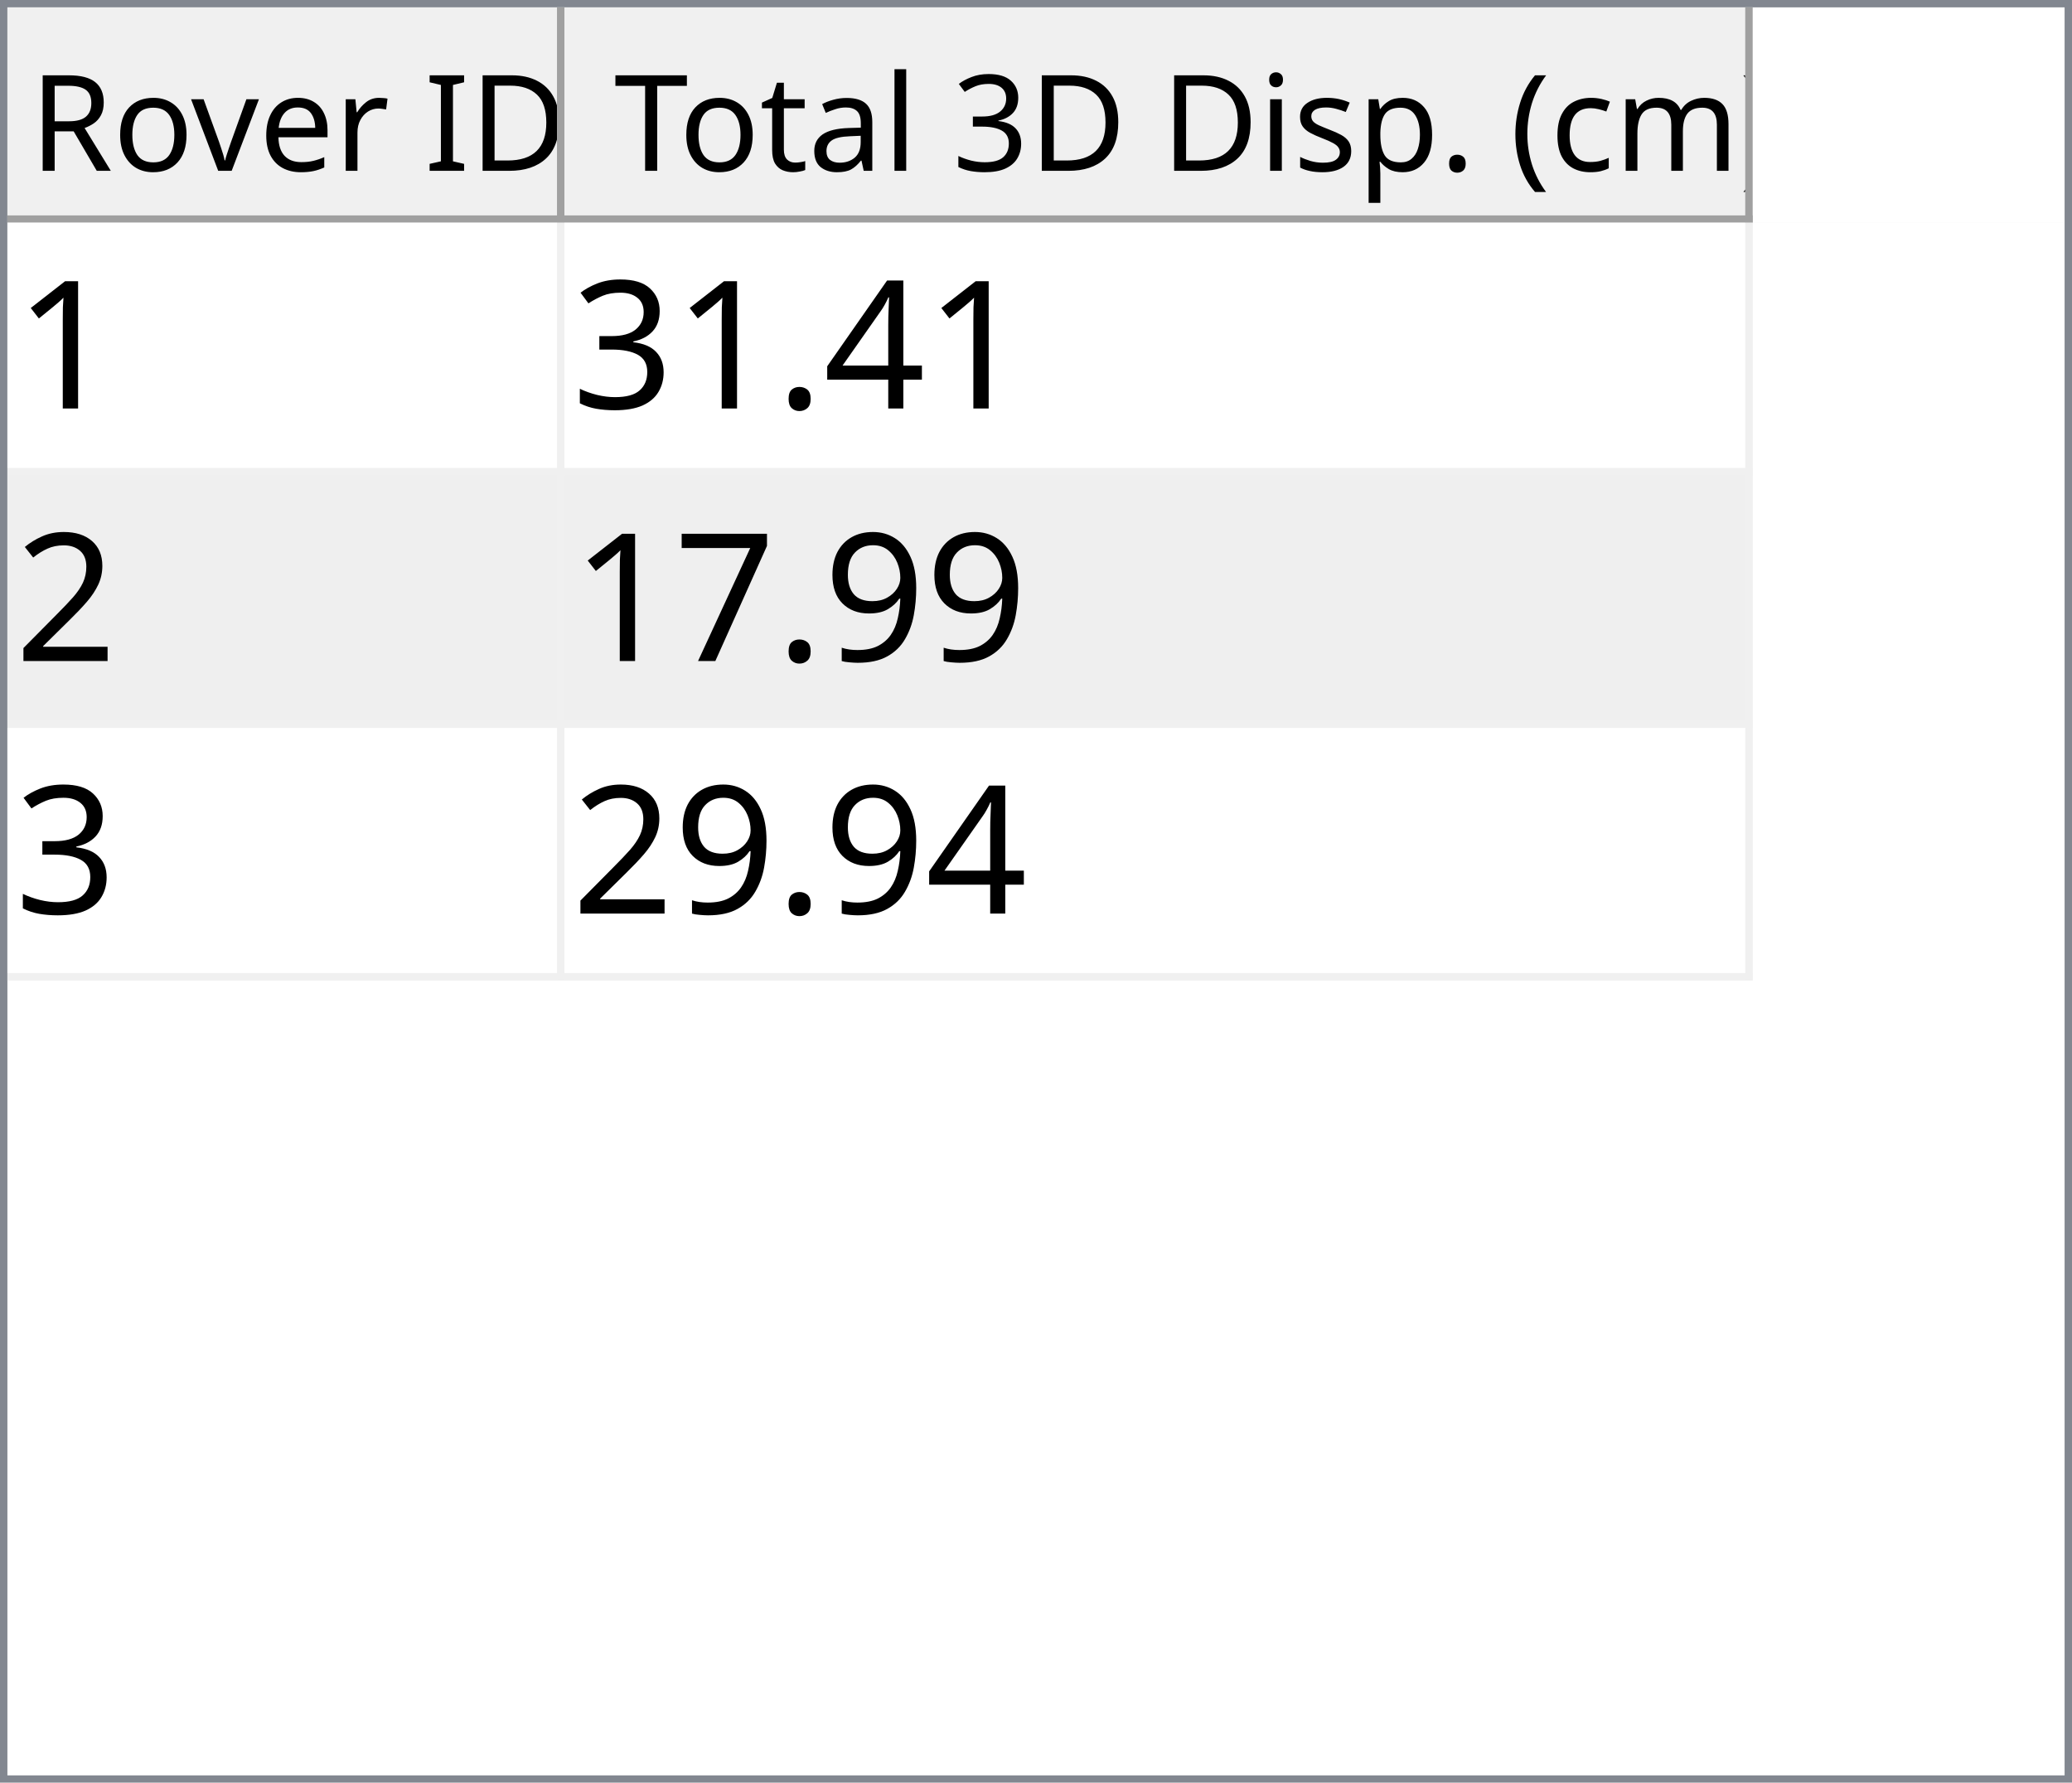
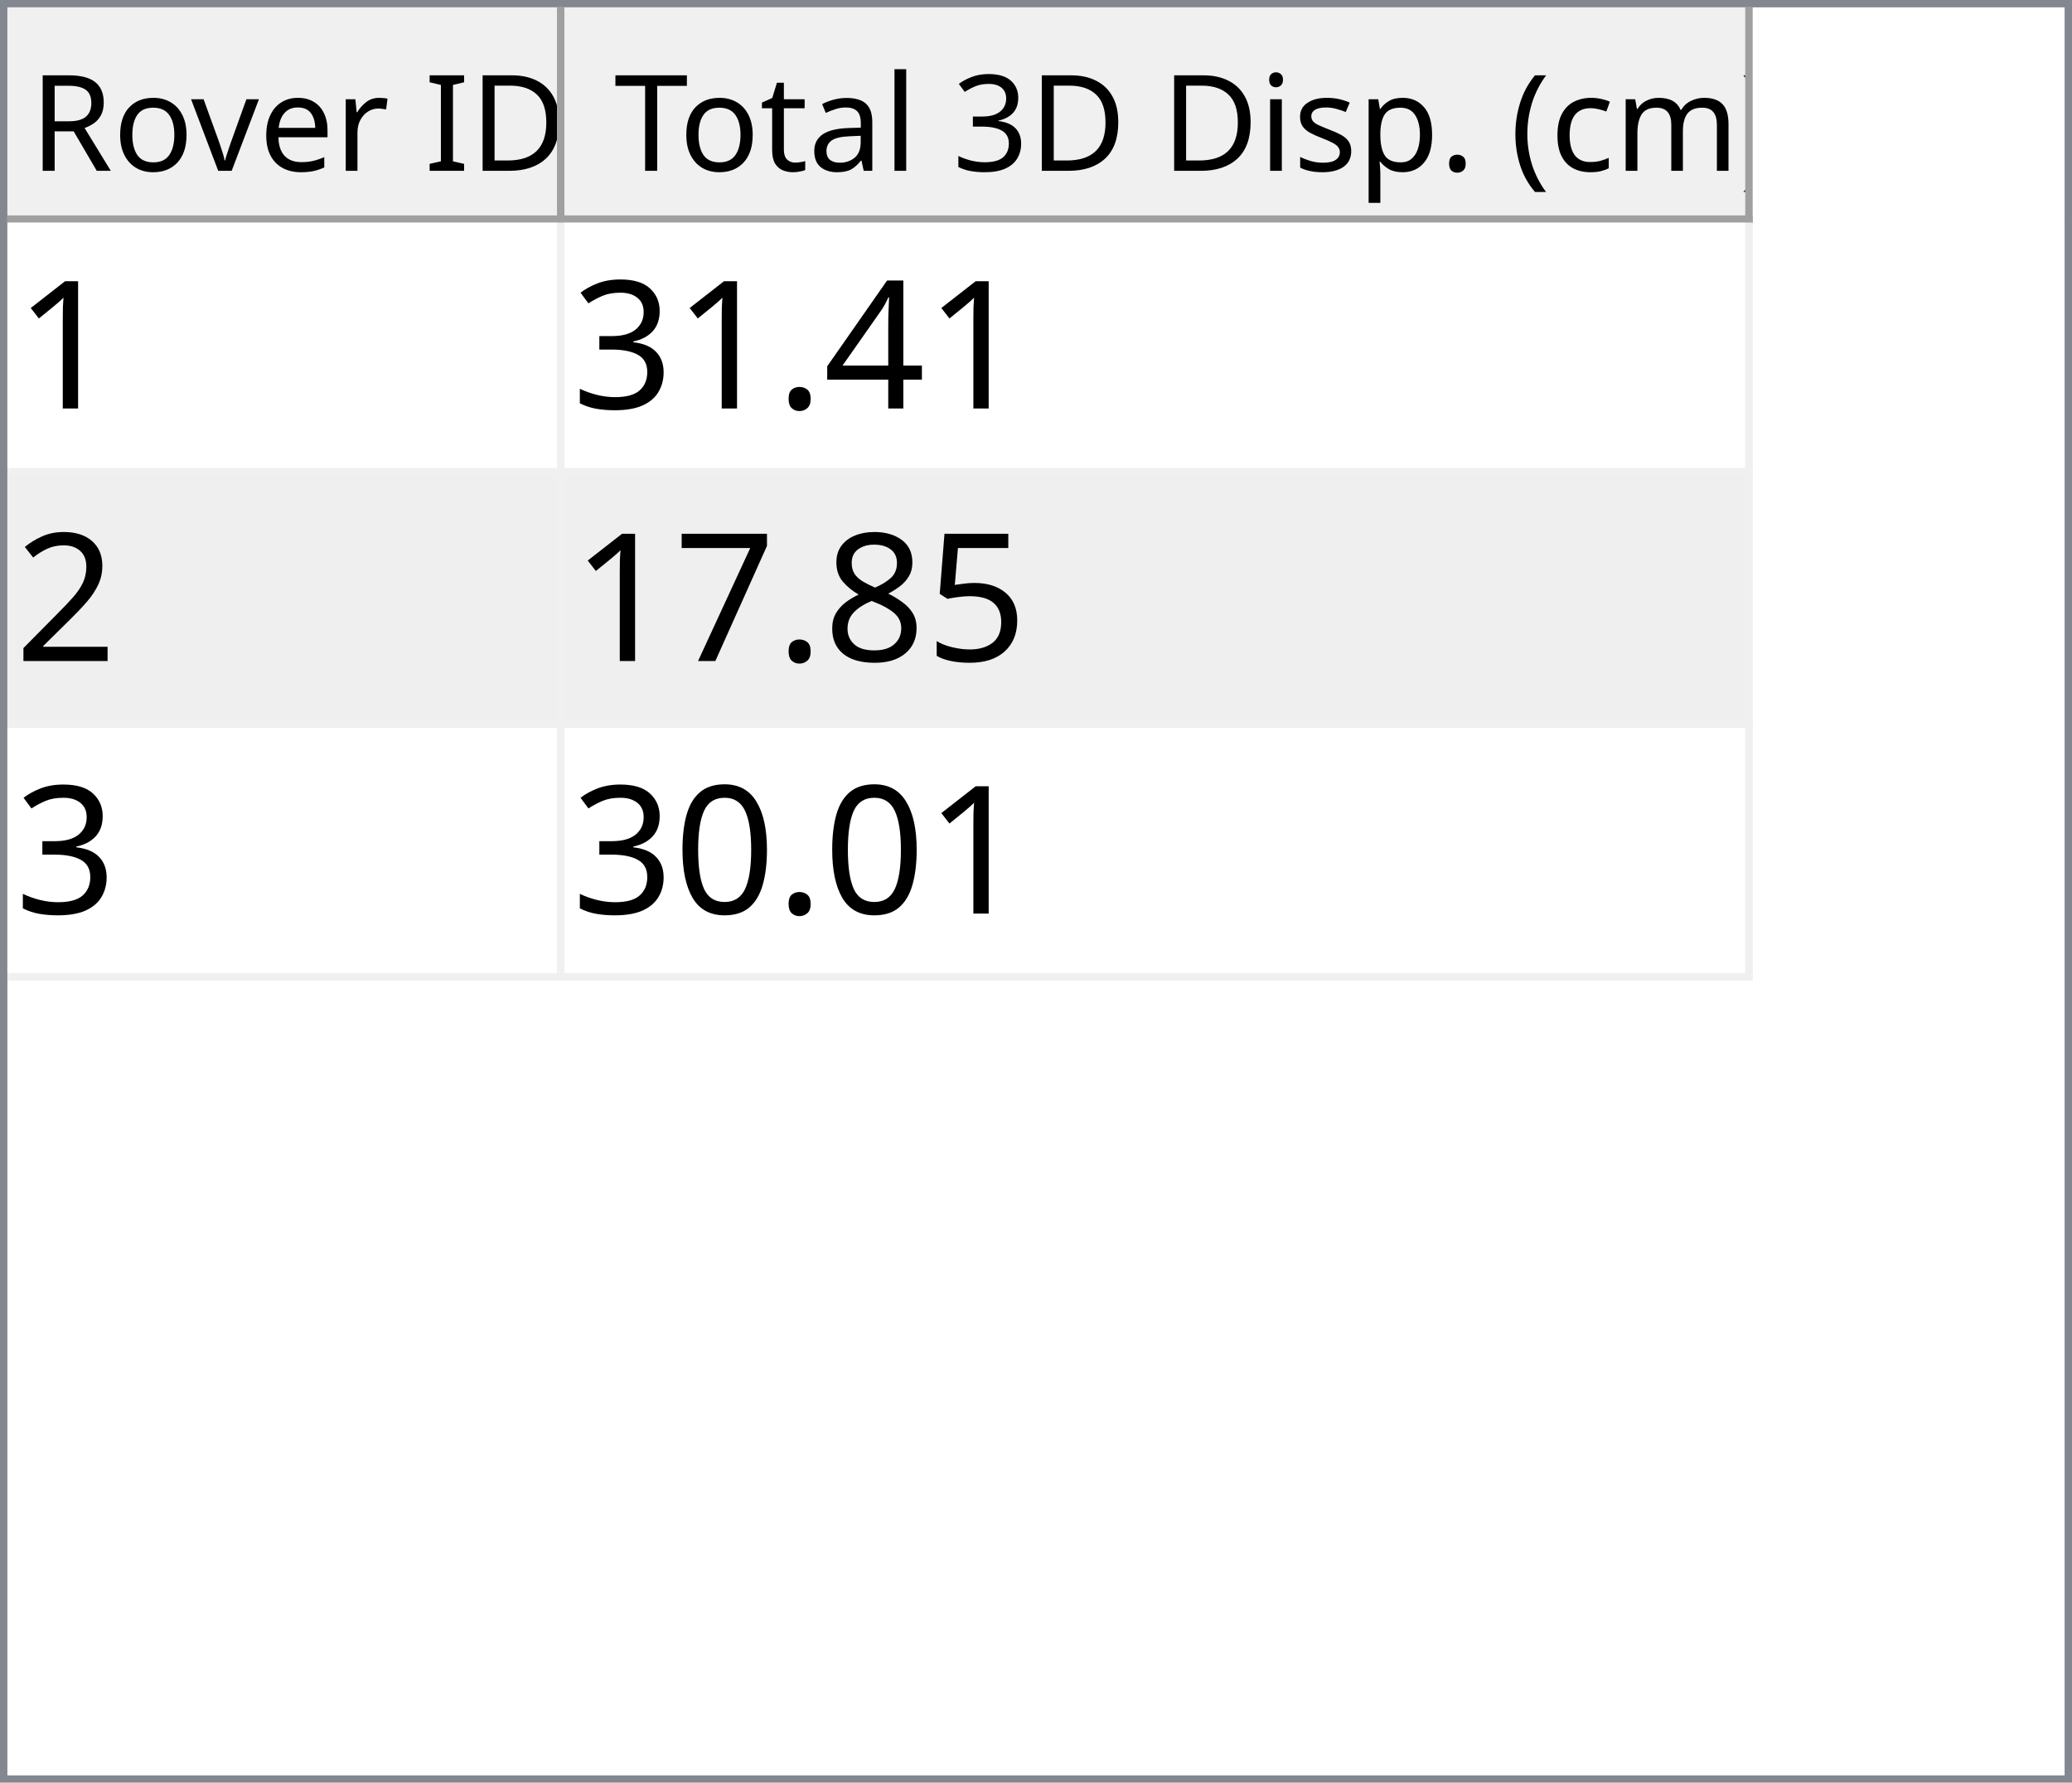
<svg xmlns="http://www.w3.org/2000/svg" style="fill-opacity:1; color-rendering:auto; color-interpolation:auto; text-rendering:auto; stroke:black; stroke-linecap:square; stroke-miterlimit:10; shape-rendering:auto; stroke-opacity:1; fill:black; stroke-dasharray:none; font-weight:normal; stroke-width:1; font-family:'Dialog'; font-style:normal; stroke-linejoin:miter; font-size:12px; stroke-dashoffset:0; image-rendering:auto;" width="279" height="240">
  <defs id="genericDefs" />
  <g>
    <defs id="defs1">
      <clipPath clipPathUnits="userSpaceOnUse" id="clipPath1">
        <path d="M0 0 L279 0 L279 240 L0 240 L0 0 Z" />
      </clipPath>
      <clipPath clipPathUnits="userSpaceOnUse" id="clipPath2">
        <path d="M0 0 L0 240 L279 240 L279 0 Z" />
      </clipPath>
      <clipPath clipPathUnits="userSpaceOnUse" id="clipPath3">
        <path d="M0 0 L0 29 L277 29 L277 0 Z" />
      </clipPath>
      <clipPath clipPathUnits="userSpaceOnUse" id="clipPath4">
        <path d="M0 0 L0 29 L75 29 L75 0 Z" />
      </clipPath>
      <clipPath clipPathUnits="userSpaceOnUse" id="clipPath5">
        <path d="M1 1 L1 28 L74 28 L74 1 Z" />
      </clipPath>
      <clipPath clipPathUnits="userSpaceOnUse" id="clipPath6">
        <path d="M0 0 L0 27 L73 27 L73 0 Z" />
      </clipPath>
      <clipPath clipPathUnits="userSpaceOnUse" id="clipPath7">
        <path d="M-0.5 -0.5 L-0.5 28.5 L74.5 28.5 L74.5 -0.5 Z" />
      </clipPath>
      <clipPath clipPathUnits="userSpaceOnUse" id="clipPath8">
        <path d="M0 0 L0 29 L160 29 L160 0 Z" />
      </clipPath>
      <clipPath clipPathUnits="userSpaceOnUse" id="clipPath9">
        <path d="M1 1 L1 28 L159 28 L159 1 Z" />
      </clipPath>
      <clipPath clipPathUnits="userSpaceOnUse" id="clipPath10">
        <path d="M0 0 L0 27 L158 27 L158 0 Z" />
      </clipPath>
      <clipPath clipPathUnits="userSpaceOnUse" id="clipPath11">
        <path d="M-0.5 -0.5 L-0.5 28.5 L159.5 28.5 L159.5 -0.5 Z" />
      </clipPath>
      <clipPath clipPathUnits="userSpaceOnUse" id="clipPath12">
        <path d="M0 0 L0 209 L277 209 L277 0 Z" />
      </clipPath>
      <clipPath clipPathUnits="userSpaceOnUse" id="clipPath13">
        <path d="M0 0 L0 102 L235 102 L235 0 Z" />
      </clipPath>
      <clipPath clipPathUnits="userSpaceOnUse" id="clipPath14">
        <path d="M-0.5 -0.5 L-0.5 101.5 L234.5 101.5 L234.5 -0.5 Z" />
      </clipPath>
      <clipPath clipPathUnits="userSpaceOnUse" id="clipPath15">
        <path d="M0 0 L0 33 L74 33 L74 0 Z" />
      </clipPath>
      <clipPath clipPathUnits="userSpaceOnUse" id="clipPath16">
        <path d="M0 0 L0 33 L159 33 L159 0 Z" />
      </clipPath>
      <font horiz-adv-x="64.551" id="font1">
        <font-face ascent="107.91" descent="25.098" units-per-em="100" style="font-style:normal; font-family:Segoe UI; font-weight:normal;" />
        <missing-glyph horiz-adv-x="64.551" d="M8.109 0 L8.109 68.266 L56.453 68.266 L56.453 0 L8.109 0 ZM15.328 7.234 L49.219 7.234 L49.219 61.031 L15.328 61.031 L15.328 7.234 Z" />
        <glyph unicode="D" horiz-adv-x="70.117" d="M9.188 0 L9.188 70.016 L28.516 70.016 Q65.531 70.016 65.531 35.891 Q65.531 19.672 55.25 9.836 Q44.969 0 27.734 0 L9.188 0 ZM17.391 62.594 L17.391 7.422 L27.828 7.422 Q41.609 7.422 49.273 14.797 Q56.938 22.172 56.938 35.688 Q56.938 62.594 28.328 62.594 L17.391 62.594 Z" />
        <glyph unicode="I" horiz-adv-x="26.611" d="M17.391 0 L9.188 0 L9.188 70.016 L17.391 70.016 L17.391 0 Z" />
        <glyph unicode=" " horiz-adv-x="27.393" d="" />
        <glyph unicode="r" horiz-adv-x="34.766" d="M34.188 41.891 Q32.078 43.5 28.125 43.5 Q23 43.5 19.555 38.672 Q16.109 33.844 16.109 25.484 L16.109 0 L8.109 0 L8.109 50 L16.109 50 L16.109 39.703 L16.312 39.703 Q18.016 44.969 21.531 47.922 Q25.047 50.875 29.391 50.875 Q32.516 50.875 34.188 50.203 L34.188 41.891 Z" />
        <glyph unicode="e" horiz-adv-x="52.295" d="M48.297 23 L12.984 23 Q13.188 14.656 17.484 10.109 Q21.781 5.562 29.297 5.562 Q37.75 5.562 44.828 11.141 L44.828 3.609 Q38.234 -1.172 27.391 -1.172 Q16.797 -1.172 10.742 5.641 Q4.688 12.453 4.688 24.812 Q4.688 36.469 11.305 43.82 Q17.922 51.172 27.734 51.172 Q37.547 51.172 42.922 44.828 Q48.297 38.484 48.297 27.203 L48.297 23 ZM40.094 29.781 Q40.047 36.719 36.75 40.578 Q33.453 44.438 27.594 44.438 Q21.922 44.438 17.969 40.383 Q14.016 36.328 13.094 29.781 L40.094 29.781 Z" />
        <glyph unicode="v" horiz-adv-x="47.9" d="M47.406 50 L27.484 0 L19.625 0 L0.688 50 L9.469 50 L22.172 13.672 Q23.578 9.672 23.922 6.688 L24.125 6.688 Q24.609 10.453 25.688 13.484 L38.969 50 L47.406 50 Z" />
        <glyph unicode="o" horiz-adv-x="58.594" d="M29 -1.172 Q17.922 -1.172 11.305 5.836 Q4.688 12.844 4.688 24.422 Q4.688 37.016 11.57 44.094 Q18.453 51.172 30.172 51.172 Q41.359 51.172 47.633 44.289 Q53.906 37.406 53.906 25.203 Q53.906 13.234 47.141 6.031 Q40.375 -1.172 29 -1.172 ZM29.594 44.438 Q21.875 44.438 17.383 39.188 Q12.891 33.938 12.891 24.703 Q12.891 15.828 17.43 10.695 Q21.969 5.562 29.594 5.562 Q37.359 5.562 41.531 10.594 Q45.703 15.625 45.703 24.906 Q45.703 34.281 41.531 39.359 Q37.359 44.438 29.594 44.438 Z" />
        <glyph unicode="R" horiz-adv-x="59.814" d="M59.375 0 L49.609 0 L37.891 19.625 Q36.281 22.359 34.766 24.289 Q33.25 26.219 31.664 27.438 Q30.078 28.656 28.25 29.219 Q26.422 29.781 24.125 29.781 L17.391 29.781 L17.391 0 L9.188 0 L9.188 70.016 L30.078 70.016 Q34.672 70.016 38.555 68.867 Q42.438 67.719 45.289 65.375 Q48.141 63.031 49.758 59.547 Q51.375 56.062 51.375 51.375 Q51.375 47.703 50.273 44.656 Q49.172 41.609 47.148 39.211 Q45.125 36.812 42.266 35.133 Q39.406 33.453 35.844 32.516 L35.844 32.328 Q37.594 31.547 38.891 30.547 Q40.188 29.547 41.359 28.18 Q42.531 26.812 43.68 25.078 Q44.828 23.344 46.234 21.047 L59.375 0 ZM17.391 62.594 L17.391 37.203 L28.516 37.203 Q31.594 37.203 34.203 38.133 Q36.812 39.062 38.719 40.797 Q40.625 42.531 41.703 45.047 Q42.781 47.562 42.781 50.688 Q42.781 56.297 39.141 59.445 Q35.5 62.594 28.609 62.594 L17.391 62.594 Z" />
        <glyph unicode=")" horiz-adv-x="30.176" d="M8.297 -15.922 L1.172 -15.922 Q16.406 2.344 16.406 26.812 Q16.406 51.469 1.078 70.016 L8.297 70.016 Q23.531 52.156 23.531 26.703 Q23.531 1.375 8.297 -15.922 Z" />
        <glyph unicode="m" horiz-adv-x="86.133" d="M79.109 0 L71.094 0 L71.094 28.719 Q71.094 37.016 68.531 40.727 Q65.969 44.438 59.906 44.438 Q54.781 44.438 51.195 39.75 Q47.609 35.062 47.609 28.516 L47.609 0 L39.594 0 L39.594 29.688 Q39.594 44.438 28.219 44.438 Q22.953 44.438 19.531 40.016 Q16.109 35.594 16.109 28.516 L16.109 0 L8.109 0 L8.109 50 L16.109 50 L16.109 42.094 L16.312 42.094 Q21.625 51.172 31.844 51.172 Q36.969 51.172 40.773 48.312 Q44.578 45.453 46 40.828 Q51.562 51.172 62.594 51.172 Q79.109 51.172 79.109 30.812 L79.109 0 Z" />
        <glyph unicode="c" horiz-adv-x="46.191" d="M42.188 2.297 Q36.422 -1.172 28.516 -1.172 Q17.828 -1.172 11.258 5.789 Q4.688 12.75 4.688 23.828 Q4.688 36.188 11.766 43.68 Q18.844 51.172 30.672 51.172 Q37.25 51.172 42.281 48.734 L42.281 40.531 Q36.719 44.438 30.375 44.438 Q22.703 44.438 17.797 38.945 Q12.891 33.453 12.891 24.516 Q12.891 15.719 17.508 10.641 Q22.125 5.562 29.891 5.562 Q36.422 5.562 42.188 9.906 L42.188 2.297 Z" />
        <glyph unicode="(" horiz-adv-x="30.176" d="M29.109 -15.922 L21.969 -15.922 Q6.844 1.375 6.844 26.703 Q6.844 52.156 21.969 70.016 L29.203 70.016 Q13.875 51.469 13.875 26.812 Q13.875 2.344 29.109 -15.922 Z" />
        <glyph unicode="." horiz-adv-x="21.68" d="M10.891 -1.078 Q8.641 -1.078 7.055 0.539 Q5.469 2.156 5.469 4.391 Q5.469 6.641 7.055 8.273 Q8.641 9.906 10.891 9.906 Q13.188 9.906 14.797 8.273 Q16.406 6.641 16.406 4.391 Q16.406 2.156 14.797 0.539 Q13.188 -1.078 10.891 -1.078 Z" />
        <glyph unicode="p" horiz-adv-x="58.789" d="M16.312 7.234 L16.109 7.234 L16.109 -23 L8.109 -23 L8.109 50 L16.109 50 L16.109 41.219 L16.312 41.219 Q22.219 51.172 33.594 51.172 Q43.266 51.172 48.688 44.461 Q54.109 37.75 54.109 26.469 Q54.109 13.922 48 6.375 Q41.891 -1.172 31.297 -1.172 Q21.578 -1.172 16.312 7.234 ZM16.109 27.391 L16.109 20.406 Q16.109 14.203 20.141 9.883 Q24.172 5.562 30.375 5.562 Q37.641 5.562 41.773 11.133 Q45.906 16.703 45.906 26.609 Q45.906 34.969 42.047 39.703 Q38.188 44.438 31.594 44.438 Q24.609 44.438 20.359 39.578 Q16.109 34.719 16.109 27.391 Z" />
        <glyph unicode="s" horiz-adv-x="42.432" d="M5.078 1.812 L5.078 10.406 Q11.625 5.562 19.484 5.562 Q30.031 5.562 30.031 12.594 Q30.031 14.594 29.125 15.992 Q28.219 17.391 26.68 18.461 Q25.141 19.531 23.07 20.383 Q21 21.234 18.609 22.172 Q15.281 23.484 12.766 24.828 Q10.25 26.172 8.57 27.859 Q6.891 29.547 6.031 31.695 Q5.172 33.844 5.172 36.719 Q5.172 40.234 6.789 42.945 Q8.406 45.656 11.086 47.484 Q13.766 49.312 17.211 50.242 Q20.656 51.172 24.312 51.172 Q30.812 51.172 35.938 48.922 L35.938 40.828 Q30.422 44.438 23.25 44.438 Q21 44.438 19.195 43.922 Q17.391 43.406 16.094 42.477 Q14.797 41.547 14.086 40.258 Q13.375 38.969 13.375 37.406 Q13.375 35.453 14.086 34.133 Q14.797 32.812 16.164 31.789 Q17.531 30.766 19.484 29.938 Q21.438 29.109 23.922 28.125 Q27.25 26.859 29.883 25.516 Q32.516 24.172 34.375 22.484 Q36.234 20.797 37.234 18.602 Q38.234 16.406 38.234 13.375 Q38.234 9.672 36.602 6.938 Q34.969 4.203 32.234 2.398 Q29.5 0.594 25.93 -0.289 Q22.359 -1.172 18.453 -1.172 Q10.75 -1.172 5.078 1.812 Z" />
        <glyph unicode="i" horiz-adv-x="24.219" d="M12.203 62.703 Q10.062 62.703 8.547 64.164 Q7.031 65.625 7.031 67.875 Q7.031 70.125 8.547 71.609 Q10.062 73.094 12.203 73.094 Q14.406 73.094 15.945 71.609 Q17.484 70.125 17.484 67.875 Q17.484 65.719 15.945 64.211 Q14.406 62.703 12.203 62.703 ZM16.109 0 L8.109 0 L8.109 50 L16.109 50 L16.109 0 Z" />
        <glyph unicode="3" horiz-adv-x="53.906" d="M46.531 19.828 Q46.531 15.094 44.75 11.211 Q42.969 7.328 39.719 4.57 Q36.469 1.812 31.93 0.297 Q27.391 -1.219 21.922 -1.219 Q11.922 -1.219 6 2.594 L6 11.188 Q13.094 5.609 22.219 5.609 Q25.875 5.609 28.828 6.539 Q31.781 7.469 33.906 9.227 Q36.031 10.984 37.18 13.477 Q38.328 15.969 38.328 19.094 Q38.328 32.812 18.797 32.812 L12.984 32.812 L12.984 39.594 L18.5 39.594 Q35.797 39.594 35.797 52.484 Q35.797 64.406 22.609 64.406 Q15.188 64.406 8.688 59.422 L8.688 67.188 Q15.375 71.188 24.609 71.188 Q29 71.188 32.57 69.969 Q36.141 68.75 38.68 66.555 Q41.219 64.359 42.609 61.281 Q44 58.203 44 54.5 Q44 40.672 30.031 36.719 L30.031 36.531 Q33.594 36.141 36.625 34.797 Q39.656 33.453 41.852 31.305 Q44.047 29.156 45.289 26.25 Q46.531 23.344 46.531 19.828 Z" />
        <glyph unicode="l" horiz-adv-x="24.219" d="M16.109 0 L8.109 0 L8.109 74.031 L16.109 74.031 L16.109 0 Z" />
        <glyph unicode="a" horiz-adv-x="50.879" d="M43.891 0 L35.891 0 L35.891 7.812 L35.688 7.812 Q30.469 -1.172 20.312 -1.172 Q12.844 -1.172 8.617 2.781 Q4.391 6.734 4.391 13.281 Q4.391 27.297 20.906 29.594 L35.891 31.688 Q35.891 44.438 25.594 44.438 Q16.547 44.438 9.281 38.281 L9.281 46.484 Q16.656 51.172 26.266 51.172 Q43.891 51.172 43.891 32.516 L43.891 0 ZM35.891 25.297 L23.828 23.641 Q18.266 22.859 15.43 20.875 Q12.594 18.891 12.594 13.875 Q12.594 10.203 15.211 7.883 Q17.828 5.562 22.172 5.562 Q28.125 5.562 32.008 9.742 Q35.891 13.922 35.891 20.312 L35.891 25.297 Z" />
        <glyph unicode="t" horiz-adv-x="33.887" d="M31.297 0.484 Q28.469 -1.078 23.828 -1.078 Q10.688 -1.078 10.688 13.578 L10.688 43.172 L2.094 43.172 L2.094 50 L10.688 50 L10.688 62.203 L18.703 64.797 L18.703 50 L31.297 50 L31.297 43.172 L18.703 43.172 L18.703 14.984 Q18.703 9.969 20.414 7.82 Q22.125 5.672 26.078 5.672 Q29.109 5.672 31.297 7.328 L31.297 0.484 Z" />
        <glyph unicode="T" horiz-adv-x="52.393" d="M50.594 62.594 L30.375 62.594 L30.375 0 L22.172 0 L22.172 62.594 L2 62.594 L2 70.016 L50.594 70.016 L50.594 62.594 Z" />
      </font>
      <font horiz-adv-x="75.0" id="font2">
        <font-face ascent="100.537" descent="21.973" units-per-em="100" style="font-style:normal; font-family:sans-serif; font-weight:normal;" />
        <missing-glyph horiz-adv-x="75.0" d="M12.5 0 L12.5 62.5 L62.5 62.5 L62.5 0 L12.5 0 ZM14.062 1.562 L60.938 1.562 L60.938 60.938 L14.062 60.938 L14.062 1.562 Z" />
        <glyph unicode="1" horiz-adv-x="55.615" d="M37.25 0 L28.469 0 L28.469 56 Q25.297 52.984 20.141 49.953 Q14.984 46.922 10.891 45.406 L10.891 53.906 Q18.266 57.375 23.781 62.305 Q29.297 67.234 31.594 71.875 L37.25 71.875 L37.25 0 Z" />
        <glyph unicode="4" horiz-adv-x="55.615" d="M32.328 0 L32.328 17.141 L1.266 17.141 L1.266 25.203 L33.938 71.578 L41.109 71.578 L41.109 25.203 L50.781 25.203 L50.781 17.141 L41.109 17.141 L41.109 0 L32.328 0 ZM32.328 25.203 L32.328 57.469 L9.906 25.203 L32.328 25.203 Z" />
        <glyph unicode="." horiz-adv-x="27.783" d="M9.078 0 L9.078 10.016 L19.094 10.016 L19.094 0 L9.078 0 Z" />
        <glyph unicode="3" horiz-adv-x="55.615" d="M4.203 18.891 L12.984 20.062 Q14.5 12.594 18.141 9.297 Q21.781 6 27 6 Q33.203 6 37.477 10.297 Q41.75 14.594 41.75 20.953 Q41.75 27 37.797 30.93 Q33.844 34.859 27.734 34.859 Q25.25 34.859 21.531 33.891 L22.516 41.609 Q23.391 41.5 23.922 41.5 Q29.547 41.5 34.039 44.43 Q38.531 47.359 38.531 53.469 Q38.531 58.297 35.258 61.477 Q31.984 64.656 26.812 64.656 Q21.688 64.656 18.266 61.43 Q14.844 58.203 13.875 51.766 L5.078 53.328 Q6.688 62.156 12.398 67.016 Q18.109 71.875 26.609 71.875 Q32.469 71.875 37.398 69.359 Q42.328 66.844 44.945 62.5 Q47.562 58.156 47.562 53.266 Q47.562 48.641 45.07 44.828 Q42.578 41.016 37.703 38.766 Q44.047 37.312 47.562 32.695 Q51.078 28.078 51.078 21.141 Q51.078 11.766 44.242 5.25 Q37.406 -1.266 26.953 -1.266 Q17.531 -1.266 11.305 4.352 Q5.078 9.969 4.203 18.891 Z" />
        <glyph unicode="2" horiz-adv-x="55.615" d="M50.344 8.453 L50.344 0 L3.031 0 Q2.938 3.172 4.047 6.109 Q5.859 10.938 9.836 15.625 Q13.812 20.312 21.344 26.469 Q33.016 36.031 37.117 41.625 Q41.219 47.219 41.219 52.203 Q41.219 57.422 37.477 61.008 Q33.734 64.594 27.734 64.594 Q21.391 64.594 17.578 60.789 Q13.766 56.984 13.719 50.25 L4.688 51.172 Q5.609 61.281 11.664 66.578 Q17.719 71.875 27.938 71.875 Q38.234 71.875 44.242 66.164 Q50.25 60.453 50.25 52 Q50.25 47.703 48.492 43.555 Q46.734 39.406 42.656 34.812 Q38.578 30.219 29.109 22.219 Q21.188 15.578 18.945 13.211 Q16.703 10.844 15.234 8.453 L50.344 8.453 Z" />
-         <glyph unicode="9" horiz-adv-x="55.615" d="M5.469 16.547 L13.922 17.328 Q14.984 11.375 18.016 8.688 Q21.047 6 25.781 6 Q29.828 6 32.883 7.859 Q35.938 9.719 37.891 12.82 Q39.844 15.922 41.164 21.195 Q42.484 26.469 42.484 31.938 Q42.484 32.516 42.438 33.688 Q39.797 29.5 35.234 26.883 Q30.672 24.266 25.344 24.266 Q16.453 24.266 10.305 30.711 Q4.156 37.156 4.156 47.703 Q4.156 58.594 10.578 65.234 Q17 71.875 26.656 71.875 Q33.641 71.875 39.43 68.117 Q45.219 64.359 48.219 57.398 Q51.219 50.438 51.219 37.25 Q51.219 23.531 48.242 15.406 Q45.266 7.281 39.383 3.031 Q33.5 -1.219 25.594 -1.219 Q17.188 -1.219 11.867 3.445 Q6.547 8.109 5.469 16.547 ZM41.453 48.141 Q41.453 55.719 37.43 60.156 Q33.406 64.594 27.734 64.594 Q21.875 64.594 17.531 59.812 Q13.188 55.031 13.188 47.406 Q13.188 40.578 17.312 36.305 Q21.438 32.031 27.484 32.031 Q33.594 32.031 37.523 36.305 Q41.453 40.578 41.453 48.141 Z" />
+         <glyph unicode="5" horiz-adv-x="55.615" d="M4.156 18.75 L13.375 19.531 Q14.406 12.797 18.141 9.398 Q21.875 6 27.156 6 Q33.5 6 37.891 10.789 Q42.281 15.578 42.281 23.484 Q42.281 31 38.062 35.352 Q33.844 39.703 27 39.703 Q22.75 39.703 19.336 37.773 Q15.922 35.844 13.969 32.766 L5.719 33.844 L12.641 70.609 L48.25 70.609 L48.25 62.203 L19.672 62.203 L15.828 42.969 Q22.266 47.469 29.344 47.469 Q38.719 47.469 45.164 40.969 Q51.609 34.469 51.609 24.266 Q51.609 14.547 45.953 7.469 Q39.062 -1.219 27.156 -1.219 Q17.391 -1.219 11.211 4.25 Q5.031 9.719 4.156 18.75 Z" />
+         <glyph unicode="8" horiz-adv-x="55.615" d="M17.672 38.812 Q12.203 40.828 9.57 44.539 Q6.938 48.25 6.938 53.422 Q6.938 61.234 12.555 66.555 Q18.172 71.875 27.484 71.875 Q36.859 71.875 42.578 66.43 Q48.297 60.984 48.297 53.172 Q48.297 48.188 45.68 44.508 Q43.062 40.828 37.75 38.812 Q44.344 36.672 47.781 31.883 Q51.219 27.094 51.219 20.453 Q51.219 11.281 44.727 5.031 Q38.234 -1.219 27.641 -1.219 Q17.047 -1.219 10.547 5.055 Q4.047 11.328 4.047 20.703 Q4.047 27.688 7.594 32.398 Q11.141 37.109 17.672 38.812 ZM15.922 53.719 Q15.922 48.641 19.195 45.414 Q22.469 42.188 27.688 42.188 Q32.766 42.188 36.016 45.383 Q39.266 48.578 39.266 53.219 Q39.266 58.062 35.914 61.359 Q32.562 64.656 27.594 64.656 Q22.562 64.656 19.242 61.43 Q15.922 58.203 15.922 53.719 ZM13.094 20.656 Q13.094 16.891 14.875 13.375 Q16.656 9.859 20.172 7.93 Q23.688 6 27.734 6 Q34.031 6 38.133 10.055 Q42.234 14.109 42.234 20.359 Q42.234 26.703 38.016 30.859 Q33.797 35.016 27.438 35.016 Q21.234 35.016 17.164 30.914 Q13.094 26.812 13.094 20.656 Z" />
        <glyph unicode="7" horiz-adv-x="55.615" d="M4.734 62.203 L4.734 70.656 L51.078 70.656 L51.078 63.812 Q44.234 56.547 37.523 44.484 Q30.812 32.422 27.156 19.672 Q24.516 10.688 23.781 0 L14.75 0 Q14.891 8.453 18.062 20.414 Q21.234 32.375 27.172 43.484 Q33.109 54.594 39.797 62.203 L4.734 62.203 Z" />
+         <glyph unicode="0" horiz-adv-x="55.615" d="M4.156 35.297 Q4.156 48 6.766 55.742 Q9.375 63.484 14.523 67.68 Q19.672 71.875 27.484 71.875 Q33.25 71.875 37.594 69.555 Q41.938 67.234 44.773 62.867 Q47.609 58.5 49.219 52.227 Q50.828 45.953 50.828 35.297 Q50.828 22.703 48.242 14.969 Q45.656 7.234 40.508 3.008 Q35.359 -1.219 27.484 -1.219 Q17.141 -1.219 11.234 6.203 Q4.156 15.141 4.156 35.297 ZM13.188 35.297 Q13.188 17.672 17.312 11.836 Q21.438 6 27.484 6 Q33.547 6 37.672 11.859 Q41.797 17.719 41.797 35.297 Q41.797 52.984 37.672 58.789 Q33.547 64.594 27.391 64.594 Q21.344 64.594 17.719 59.469 Q13.188 52.938 13.188 35.297 Z" />
      </font>
    </defs>
    <g style="fill:white; stroke:white;">
      <rect x="0" y="0" width="279" style="clip-path:url(#clipPath1); stroke:none;" height="240" />
    </g>
    <g style="fill:white; text-rendering:optimizeSpeed; color-rendering:optimizeSpeed; image-rendering:optimizeSpeed; shape-rendering:crispEdges; stroke:white; color-interpolation:sRGB;">
      <rect x="0" width="279" height="240" y="0" style="stroke:none;" />
      <path style="stroke:none;" d="M0 240 L279 240 L279 0 L0 0 Z" />
    </g>
    <g style="fill:rgb(240,240,240); font-size:18px; font-family:'Segoe UI'; stroke:rgb(240,240,240);">
      <rect x="0" y="0" width="279" style="clip-path:url(#clipPath2); stroke:none;" height="240" />
    </g>
    <g style="fill:rgb(130,135,144); font-size:18px; font-family:'Segoe UI'; stroke:rgb(130,135,144);">
      <path d="M0 0 L279 0 L279 240 L0 240 L0 0 ZM1 1 L278 1 L278 239 L1 239 L1 1 Z" style="fill-rule:evenodd; clip-path:url(#clipPath2); stroke:none;" />
    </g>
    <g style="fill:white; font-size:18px; font-family:'Segoe UI'; stroke:white;" transform="translate(1,1)">
      <rect x="0" y="0" width="277" style="clip-path:url(#clipPath3); stroke:none;" height="29" />
    </g>
    <g style="fill:rgb(240,240,240); font-size:18px; font-family:'Segoe UI'; stroke:rgb(240,240,240);" transform="translate(1,1)">
      <rect x="0" y="0" width="75" style="clip-path:url(#clipPath4); stroke:none;" height="29" />
    </g>
    <g style="font-family:'Segoe UI'; font-size:18px;" transform="translate(2,2)">
      <text x="2" xml:space="preserve" y="21" style="clip-path:url(#clipPath6); stroke:none;">Rover ID</text>
    </g>
    <g transform="translate(1.5,1.5)" style="fill:rgb(160,160,160); font-size:18px; font-family:'Segoe UI'; stroke:rgb(160,160,160); stroke-linejoin:bevel;">
      <line x1="74" x2="74" y1="0" style="fill:none; clip-path:url(#clipPath7);" y2="28" />
    </g>
    <g transform="matrix(1,0,0,1,1,1) translate(0.5,0.5)" style="fill:rgb(160,160,160); font-size:18px; font-family:'Segoe UI'; stroke:rgb(160,160,160); stroke-linejoin:bevel;">
      <line x1="0" x2="74" y1="28" style="fill:none; clip-path:url(#clipPath7);" y2="28" />
    </g>
    <g style="fill:rgb(240,240,240); font-size:18px; font-family:'Segoe UI'; stroke:rgb(240,240,240);" transform="translate(76,1)">
      <rect x="0" y="0" width="160" style="clip-path:url(#clipPath8); stroke:none;" height="29" />
    </g>
    <g style="font-family:'Segoe UI'; font-size:18px;" transform="translate(77,2)">
      <text x="1" xml:space="preserve" y="21" style="clip-path:url(#clipPath10); stroke:none;"> Total 3D Disp. (cm)</text>
    </g>
    <g transform="translate(76.5,1.5)" style="fill:rgb(160,160,160); font-size:18px; font-family:'Segoe UI'; stroke:rgb(160,160,160); stroke-linejoin:bevel;">
      <line x1="159" x2="159" y1="0" style="fill:none; clip-path:url(#clipPath11);" y2="28" />
    </g>
    <g transform="matrix(1,0,0,1,76,1) translate(0.5,0.5)" style="fill:rgb(160,160,160); font-size:18px; font-family:'Segoe UI'; stroke:rgb(160,160,160); stroke-linejoin:bevel;">
      <line x1="0" x2="159" y1="28" style="fill:none; clip-path:url(#clipPath11);" y2="28" />
    </g>
    <g style="fill:white; font-size:18px; font-family:'Segoe UI'; stroke:white;" transform="translate(1,30)">
      <rect x="0" y="0" width="277" style="clip-path:url(#clipPath12); stroke:none;" height="209" />
    </g>
    <g style="fill:rgb(240,240,240); font-size:24px; font-family:sans-serif; stroke:rgb(240,240,240);" transform="translate(1,30)">
      <rect x="0" y="0" width="235" style="clip-path:url(#clipPath13); stroke:none;" height="102" />
      <line transform="translate(0.5,0.5)" x1="0" x2="234" y1="33" style="clip-path:url(#clipPath14); fill:none; stroke-linejoin:bevel;" y2="33" />
    </g>
    <g transform="matrix(1,0,0,1,1,30) translate(0.5,0.5)" style="fill:rgb(240,240,240); font-size:24px; font-family:sans-serif; stroke:rgb(240,240,240); stroke-linejoin:bevel;">
      <line x1="0" x2="234" y1="67" style="fill:none; clip-path:url(#clipPath14);" y2="67" />
    </g>
    <g transform="matrix(1,0,0,1,1,30) translate(0.5,0.5)" style="fill:rgb(240,240,240); font-size:24px; font-family:sans-serif; stroke:rgb(240,240,240); stroke-linejoin:bevel;">
      <line x1="0" x2="234" y1="101" style="fill:none; clip-path:url(#clipPath14);" y2="101" />
    </g>
    <g transform="matrix(1,0,0,1,1,30) translate(0.5,0.5)" style="fill:rgb(240,240,240); font-size:24px; font-family:sans-serif; stroke:rgb(240,240,240); stroke-linejoin:bevel;">
      <line x1="74" x2="74" y1="0" style="fill:none; clip-path:url(#clipPath14);" y2="101" />
    </g>
    <g transform="matrix(1,0,0,1,1,30) translate(0.5,0.5)" style="fill:rgb(240,240,240); font-size:24px; font-family:sans-serif; stroke:rgb(240,240,240); stroke-linejoin:bevel;">
      <line x1="234" x2="234" y1="0" style="fill:none; clip-path:url(#clipPath14);" y2="101" />
    </g>
    <g style="fill:white; font-size:24px; font-family:sans-serif; stroke:white;" transform="matrix(1,0,0,1,1,30)">
      <rect x="0" y="0" width="74" style="clip-path:url(#clipPath15); stroke:none;" height="33" />
      <text x="1" y="25" style="fill:black; clip-path:url(#clipPath15); stroke:none;" xml:space="preserve">1</text>
    </g>
    <g style="fill:white; font-size:24px; font-family:sans-serif; stroke:white;" transform="matrix(1,0,0,1,1,30) translate(75,0)">
      <rect x="0" y="0" width="159" style="clip-path:url(#clipPath16); stroke:none;" height="33" />
      <text x="1" y="25" style="fill:black; clip-path:url(#clipPath16); stroke:none;" xml:space="preserve">31.41</text>
    </g>
    <g style="fill:rgb(239,239,239); font-size:24px; font-family:sans-serif; stroke:rgb(239,239,239);" transform="matrix(1,0,0,1,1,30) translate(0,34)">
      <rect x="0" y="0" width="74" style="clip-path:url(#clipPath15); stroke:none;" height="33" />
      <text x="1" y="25" style="fill:black; clip-path:url(#clipPath15); stroke:none;" xml:space="preserve">2</text>
    </g>
    <g style="fill:rgb(239,239,239); font-size:24px; font-family:sans-serif; stroke:rgb(239,239,239);" transform="matrix(1,0,0,1,1,30) translate(75,34)">
      <rect x="0" y="0" width="159" style="clip-path:url(#clipPath16); stroke:none;" height="33" />
-       <text x="1" y="25" style="fill:black; clip-path:url(#clipPath16); stroke:none;" xml:space="preserve">17.99</text>
+       <text x="1" y="25" style="fill:black; clip-path:url(#clipPath16); stroke:none;" xml:space="preserve">17.85</text>
    </g>
    <g style="fill:white; font-size:24px; font-family:sans-serif; stroke:white;" transform="matrix(1,0,0,1,1,30) translate(0,68)">
      <rect x="0" y="0" width="74" style="clip-path:url(#clipPath15); stroke:none;" height="33" />
      <text x="1" y="25" style="fill:black; clip-path:url(#clipPath15); stroke:none;" xml:space="preserve">3</text>
    </g>
    <g style="fill:white; font-size:24px; font-family:sans-serif; stroke:white;" transform="matrix(1,0,0,1,1,30) translate(75,68)">
      <rect x="0" y="0" width="159" style="clip-path:url(#clipPath16); stroke:none;" height="33" />
-       <text x="1" y="25" style="fill:black; clip-path:url(#clipPath16); stroke:none;" xml:space="preserve">29.94</text>
+       <text x="1" y="25" style="fill:black; clip-path:url(#clipPath16); stroke:none;" xml:space="preserve">30.01</text>
    </g>
  </g>
</svg>
